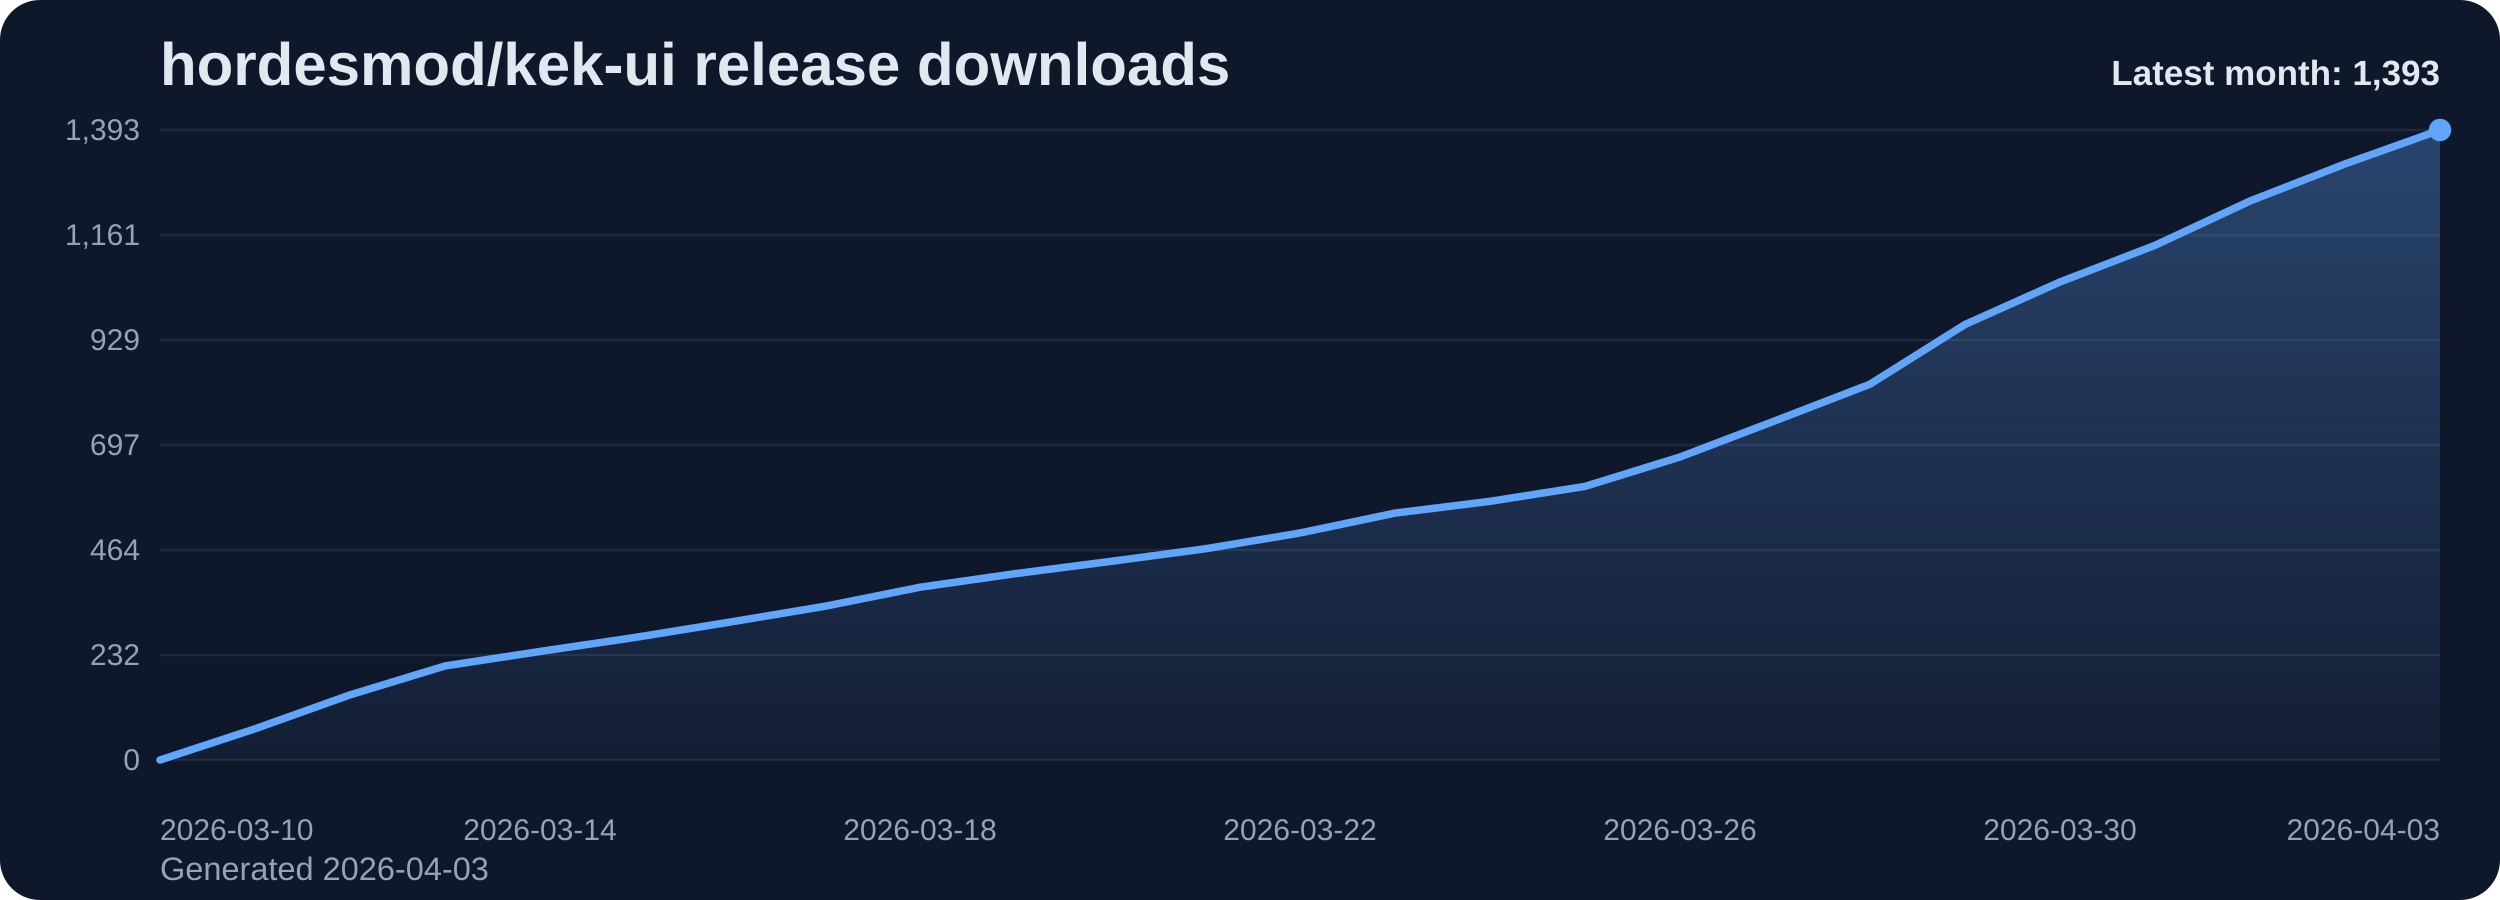
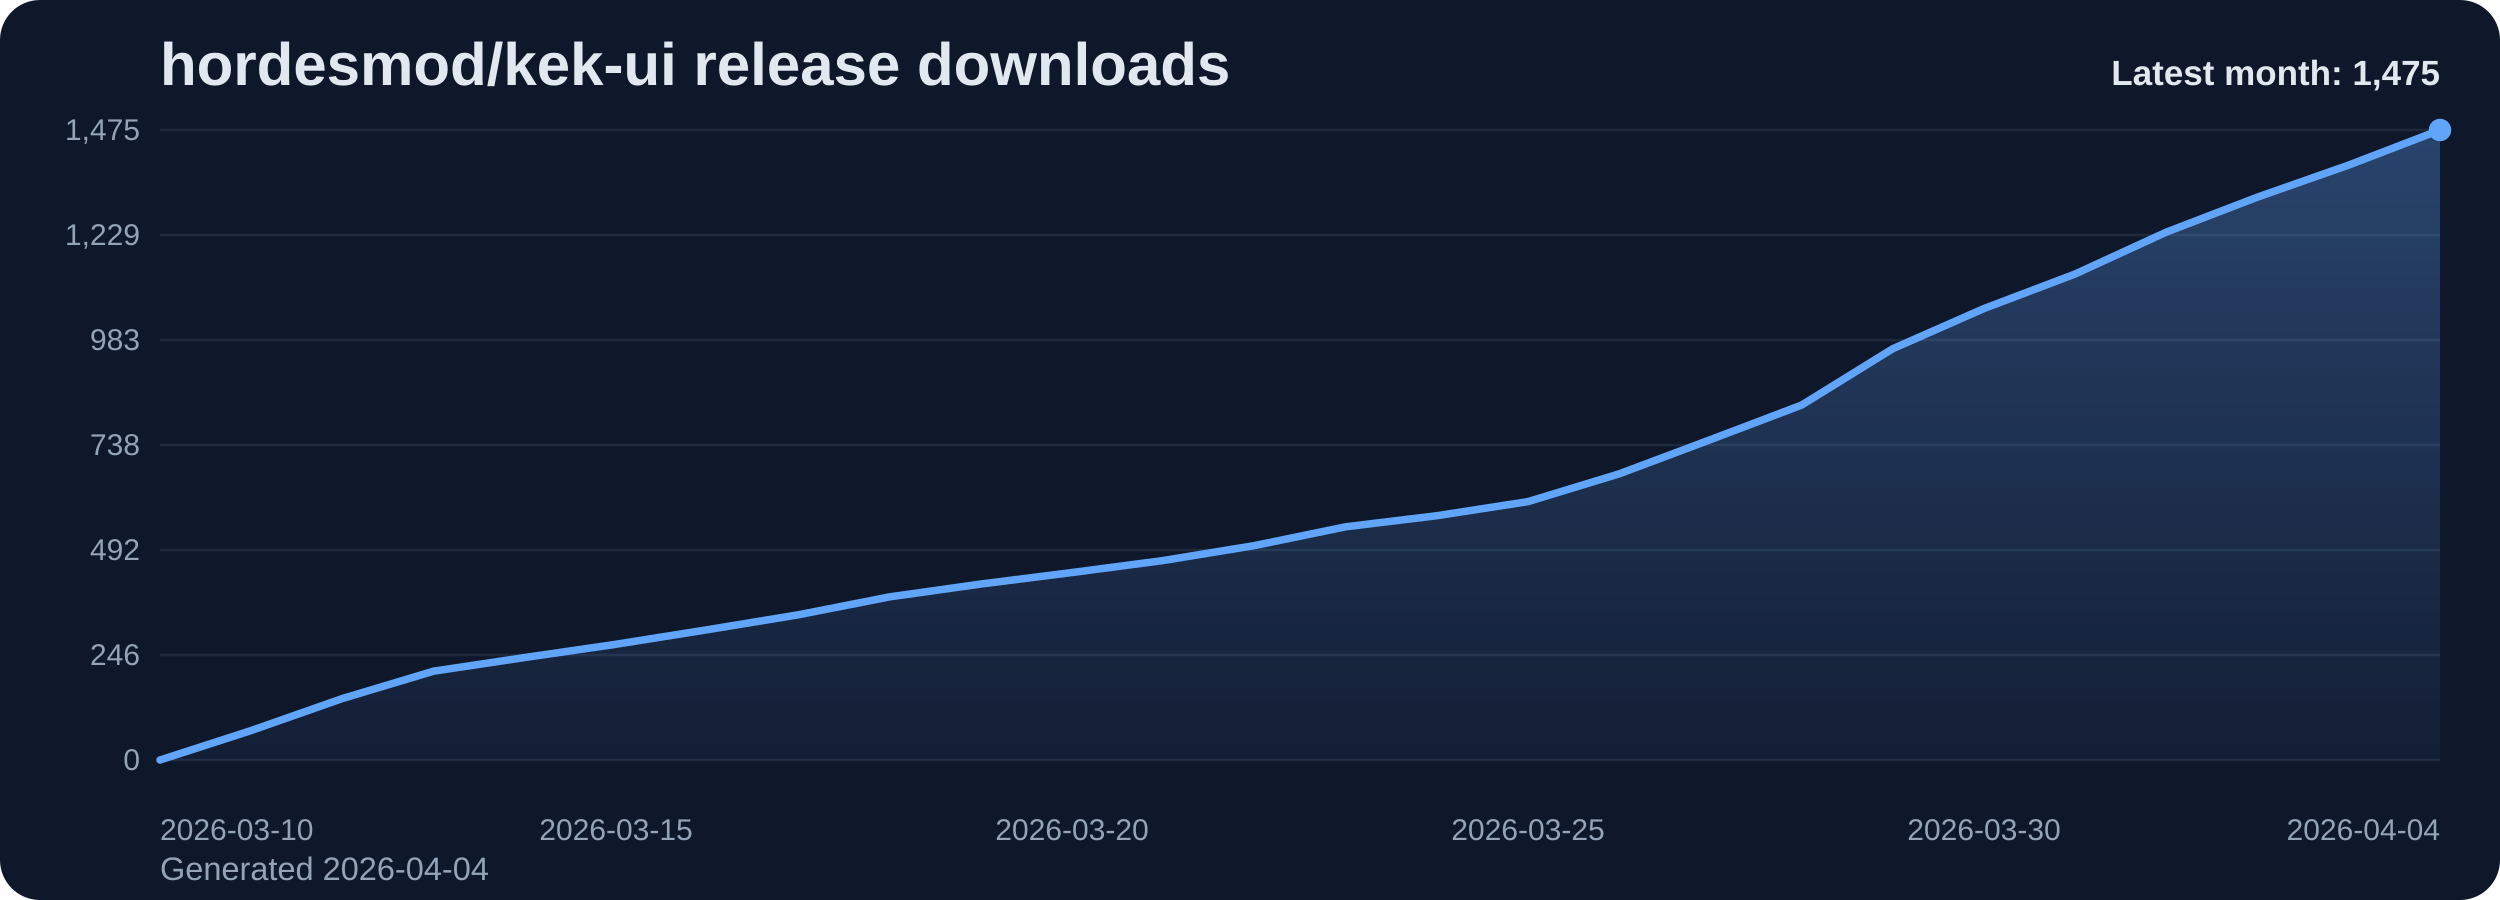
<svg xmlns="http://www.w3.org/2000/svg" viewBox="0 0 1000 360" role="img" aria-label="hordesmod/kek-ui release downloads chart">
  <defs>
    <linearGradient id="fill-monthly-slate" x1="0" y1="0" x2="0" y2="1">
      <stop offset="0%" stop-color="#60a5fa" stop-opacity="0.32" />
      <stop offset="100%" stop-color="#60a5fa" stop-opacity="0.05" />
    </linearGradient>
    <style>
      .bg { fill: #0f172a; }
      .title { font: 700 24px Arial, sans-serif; fill: #e2e8f0; }
      .sub { font: 400 13px Arial, sans-serif; fill: #94a3b8; }
      .grid { stroke: #1e293b; stroke-width: 1; }
      .axis { font: 400 12px Arial, sans-serif; fill: #94a3b8; }
      .line { fill: none; stroke: #60a5fa; stroke-width: 3; stroke-linecap: round; stroke-linejoin: round; }
      .dot { fill: #60a5fa; }
      .value { font: 600 11px Arial, sans-serif; fill: #cbd5e1; }
      .latest { font: 700 14px Arial, sans-serif; fill: #e2e8f0; }
    </style>
  </defs>
  <rect class="bg" x="0" y="0" width="1000" height="360" rx="16" />
  <text class="title" x="64" y="34">hordesmod/kek-ui release downloads</text>
-   <text class="sub" x="64" y="352">Generated 2026-04-03</text>
+   <text class="sub" x="64" y="352">Generated 2026-04-04</text>
  <line x1="64" y1="52.00" x2="976" y2="52.00" class="grid" />
-   <text x="56" y="56.00" text-anchor="end" class="axis">1,393</text>
+   <text x="56" y="56.00" text-anchor="end" class="axis">1,475</text>
  <line x1="64" y1="94.00" x2="976" y2="94.00" class="grid" />
-   <text x="56" y="98.00" text-anchor="end" class="axis">1,161</text>
+   <text x="56" y="98.00" text-anchor="end" class="axis">1,229</text>
  <line x1="64" y1="136.00" x2="976" y2="136.00" class="grid" />
-   <text x="56" y="140.00" text-anchor="end" class="axis">929</text>
+   <text x="56" y="140.00" text-anchor="end" class="axis">983</text>
  <line x1="64" y1="178.00" x2="976" y2="178.00" class="grid" />
-   <text x="56" y="182.00" text-anchor="end" class="axis">697</text>
+   <text x="56" y="182.00" text-anchor="end" class="axis">738</text>
  <line x1="64" y1="220.00" x2="976" y2="220.00" class="grid" />
-   <text x="56" y="224.00" text-anchor="end" class="axis">464</text>
+   <text x="56" y="224.00" text-anchor="end" class="axis">492</text>
  <line x1="64" y1="262.00" x2="976" y2="262.00" class="grid" />
-   <text x="56" y="266.00" text-anchor="end" class="axis">232</text>
+   <text x="56" y="266.00" text-anchor="end" class="axis">246</text>
  <line x1="64" y1="304.00" x2="976" y2="304.00" class="grid" />
  <text x="56" y="308.00" text-anchor="end" class="axis">0</text>
-   <path d="M 64.00 304 L 64.00 304.00 L 102.00 291.52 L 140.00 277.95 L 178.00 266.37 L 216.00 260.58 L 254.00 254.97 L 292.00 248.82 L 330.00 242.49 L 368.00 234.89 L 406.00 229.47 L 444.00 224.58 L 482.00 219.52 L 520.00 213.19 L 558.00 205.23 L 596.00 200.52 L 634.00 194.55 L 672.00 182.79 L 710.00 168.32 L 748.00 153.67 L 786.00 129.79 L 824.00 112.78 L 862.00 98.13 L 900.00 80.40 L 938.00 65.57 L 976.00 52.00 L 976.00 304 Z" fill="url(#fill-monthly-slate)" />
-   <polyline class="line" points="64.00,304.00 102.00,291.52 140.00,277.95 178.00,266.37 216.00,260.58 254.00,254.97 292.00,248.82 330.00,242.49 368.00,234.89 406.00,229.47 444.00,224.58 482.00,219.52 520.00,213.19 558.00,205.23 596.00,200.52 634.00,194.55 672.00,182.79 710.00,168.32 748.00,153.67 786.00,129.79 824.00,112.78 862.00,98.13 900.00,80.40 938.00,65.57 976.00,52.00" />
+   <path d="M 64.00 304 L 64.00 304.00 L 100.48 292.21 L 136.96 279.40 L 173.44 268.46 L 209.92 263.00 L 246.40 257.70 L 282.88 251.89 L 319.36 245.91 L 355.84 238.74 L 392.32 233.61 L 428.80 229.00 L 465.28 224.21 L 501.76 218.23 L 538.24 210.72 L 574.72 206.28 L 611.20 200.64 L 647.68 189.53 L 684.16 175.86 L 720.64 162.03 L 757.12 139.47 L 793.60 123.41 L 830.08 109.58 L 866.56 92.83 L 903.04 78.82 L 939.52 66.01 L 976.00 52.00 L 976.00 304 Z" fill="url(#fill-monthly-slate)" />
+   <polyline class="line" points="64.00,304.00 100.48,292.21 136.96,279.40 173.44,268.46 209.92,263.00 246.40,257.70 282.88,251.89 319.36,245.91 355.84,238.74 392.32,233.61 428.80,229.00 465.28,224.21 501.76,218.23 538.24,210.72 574.72,206.28 611.20,200.64 647.68,189.53 684.16,175.86 720.64,162.03 757.12,139.47 793.60,123.41 830.08,109.58 866.56,92.83 903.04,78.82 939.52,66.01 976.00,52.00" />
  <circle class="dot" cx="976.00" cy="52.00" r="4.5" />
  <text class="axis" x="64.00" y="336" text-anchor="start">2026-03-10</text>
-   <text class="axis" x="216.00" y="336" text-anchor="middle">2026-03-14</text>
-   <text class="axis" x="368.00" y="336" text-anchor="middle">2026-03-18</text>
-   <text class="axis" x="520.00" y="336" text-anchor="middle">2026-03-22</text>
-   <text class="axis" x="672.00" y="336" text-anchor="middle">2026-03-26</text>
-   <text class="axis" x="824.00" y="336" text-anchor="middle">2026-03-30</text>
-   <text class="axis" x="976.00" y="336" text-anchor="end">2026-04-03</text>
-   <text class="latest" x="976" y="34" text-anchor="end">Latest month: 1,393</text>
+   <text class="axis" x="246.40" y="336" text-anchor="middle">2026-03-15</text>
+   <text class="axis" x="428.80" y="336" text-anchor="middle">2026-03-20</text>
+   <text class="axis" x="611.20" y="336" text-anchor="middle">2026-03-25</text>
+   <text class="axis" x="793.60" y="336" text-anchor="middle">2026-03-30</text>
+   <text class="axis" x="976.00" y="336" text-anchor="end">2026-04-04</text>
+   <text class="latest" x="976" y="34" text-anchor="end">Latest month: 1,475</text>
</svg>
